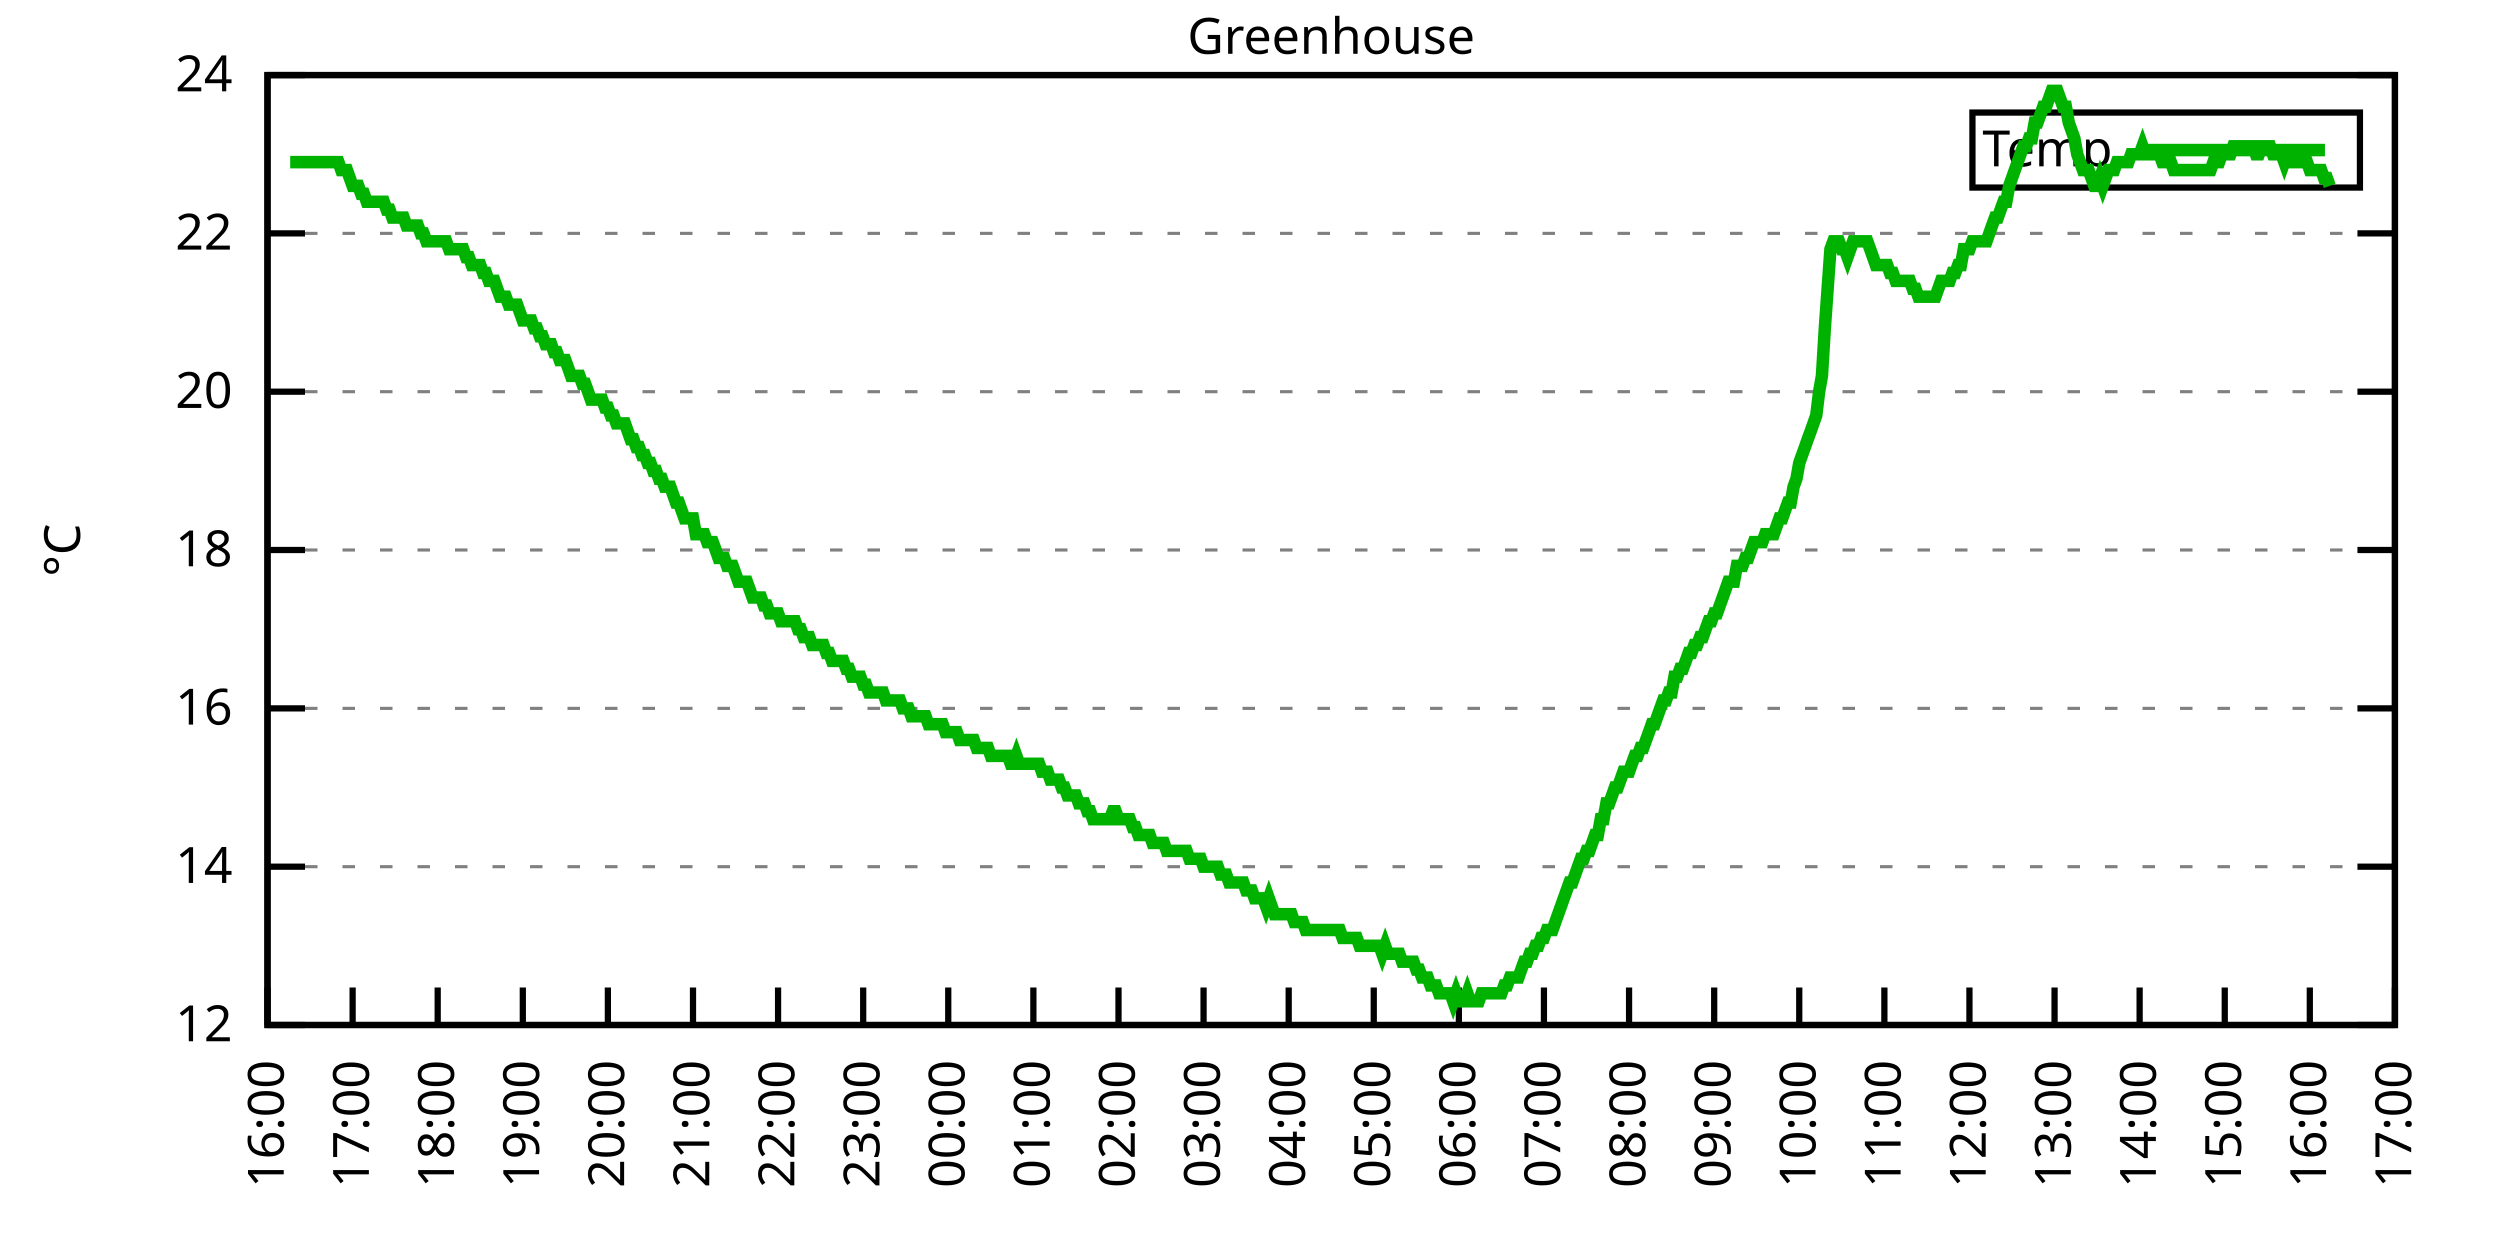
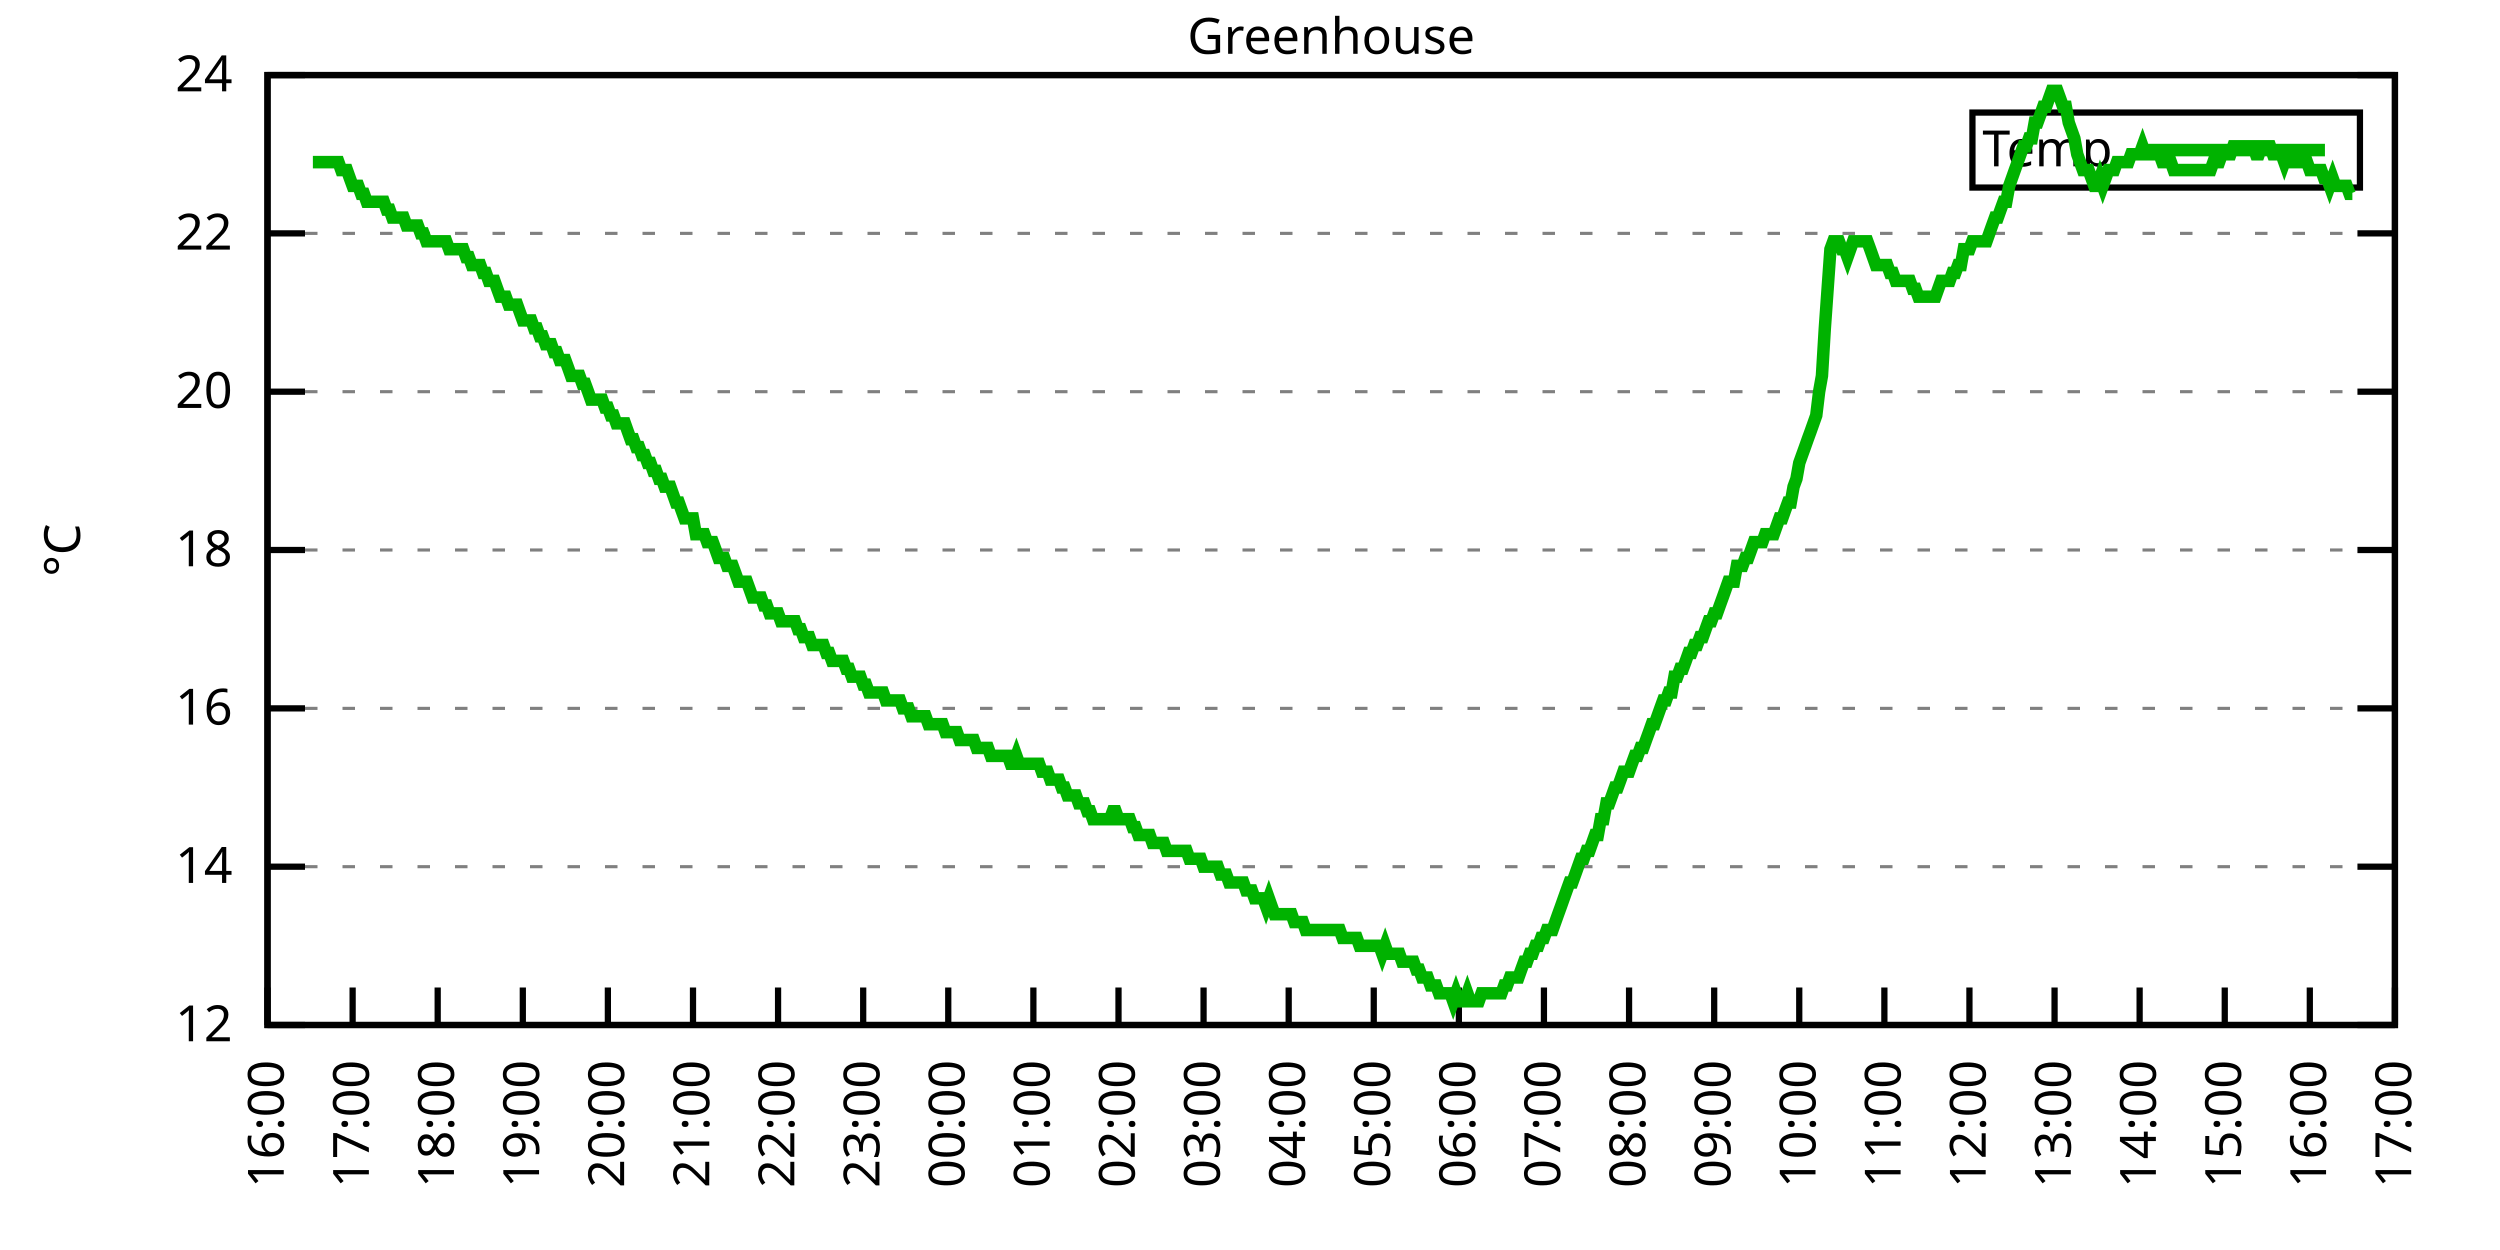
<svg xmlns="http://www.w3.org/2000/svg" xmlns:xlink="http://www.w3.org/1999/xlink" width="400" height="200" viewBox="0 0 400 200">
  <g id="gnuplot_canvas">
    <rect x="0" y="0" width="400" height="200" fill="none" />
    <defs>
      <circle id="gpDot" r="0.5" stroke-width="0.5" stroke="currentColor" />
      <path id="gpPt0" stroke-width="0.333" stroke="currentColor" d="M-1,0 h2 M0,-1 v2" />
      <path id="gpPt1" stroke-width="0.333" stroke="currentColor" d="M-1,-1 L1,1 M1,-1 L-1,1" />
      <path id="gpPt2" stroke-width="0.333" stroke="currentColor" d="M-1,0 L1,0 M0,-1 L0,1 M-1,-1 L1,1 M-1,1 L1,-1" />
      <rect id="gpPt3" stroke-width="0.333" stroke="currentColor" x="-1" y="-1" width="2" height="2" />
      <rect id="gpPt4" stroke-width="0.333" stroke="currentColor" fill="currentColor" x="-1" y="-1" width="2" height="2" />
      <circle id="gpPt5" stroke-width="0.333" stroke="currentColor" cx="0" cy="0" r="1" />
      <use xlink:href="#gpPt5" id="gpPt6" fill="currentColor" stroke="none" />
      <path id="gpPt7" stroke-width="0.333" stroke="currentColor" d="M0,-1.33 L-1.33,0.67 L1.33,0.67 z" />
      <use xlink:href="#gpPt7" id="gpPt8" fill="currentColor" stroke="none" />
      <use xlink:href="#gpPt7" id="gpPt9" stroke="currentColor" transform="rotate(180)" />
      <use xlink:href="#gpPt9" id="gpPt10" fill="currentColor" stroke="none" />
      <use xlink:href="#gpPt3" id="gpPt11" stroke="currentColor" transform="rotate(45)" />
      <use xlink:href="#gpPt11" id="gpPt12" fill="currentColor" stroke="none" />
      <path id="gpPt13" stroke-width="0.333" stroke="currentColor" d="M0,1.330 L1.265,0.411 L0.782,-1.067 L-0.782,-1.076 L-1.265,0.411 z" />
      <use xlink:href="#gpPt13" id="gpPt14" fill="currentColor" stroke="none" />
      <filter id="textbox" filterUnits="objectBoundingBox" x="0" y="0" height="1" width="1">
        <feFlood flood-color="white" flood-opacity="1" result="bgnd" />
        <feComposite in="SourceGraphic" in2="bgnd" operator="atop" />
      </filter>
      <filter id="greybox" filterUnits="objectBoundingBox" x="0" y="0" height="1" width="1">
        <feFlood flood-color="lightgrey" flood-opacity="1" result="grey" />
        <feComposite in="SourceGraphic" in2="grey" operator="atop" />
      </filter>
    </defs>
    <g fill="none" color="white" stroke="currentColor" stroke-width="1.00" stroke-linecap="butt" stroke-linejoin="miter">
</g>
    <g fill="none" color="black" stroke="currentColor" stroke-width="1.00" stroke-linecap="butt" stroke-linejoin="miter">
      <g stroke="none" shape-rendering="crispEdges">
        <polygon fill="rgb(255, 255, 255)" points="42.80,164.00 383.18,164.00 383.18,12.02 42.80,12.02 " />
      </g>
    </g>
    <g fill="none" color="black" stroke="currentColor" stroke-width="1.00" stroke-linecap="butt" stroke-linejoin="miter">
</g>
    <g fill="none" color="black" stroke="black" stroke-width="0.50" stroke-linecap="butt" stroke-linejoin="miter">
</g>
    <g fill="none" color="gray" stroke="currentColor" stroke-width="0.50" stroke-linecap="butt" stroke-linejoin="miter">
      <path stroke="gray" stroke-dasharray="2,4" class="gridline" d="M42.80,164.00 L383.19,164.00  " />
    </g>
    <g fill="none" color="gray" stroke="gray" stroke-width="1.00" stroke-linecap="butt" stroke-linejoin="miter">
</g>
    <g fill="none" color="black" stroke="currentColor" stroke-width="1.00" stroke-linecap="butt" stroke-linejoin="miter">
      <path stroke="black" d="M42.80,164.00 L48.80,164.00 M383.19,164.00 L377.19,164.00  " />
      <g transform="translate(37.20,166.60)" stroke="none" fill="black" font-family="Sans" font-size="8.00" text-anchor="end">
        <text>
          <tspan font-family="Sans"> 12</tspan>
        </text>
      </g>
    </g>
    <g fill="none" color="black" stroke="currentColor" stroke-width="1.00" stroke-linecap="butt" stroke-linejoin="miter">
</g>
    <g fill="none" color="black" stroke="black" stroke-width="0.50" stroke-linecap="butt" stroke-linejoin="miter">
</g>
    <g fill="none" color="gray" stroke="currentColor" stroke-width="0.50" stroke-linecap="butt" stroke-linejoin="miter">
      <path stroke="gray" stroke-dasharray="2,4" class="gridline" d="M42.80,138.67 L383.19,138.67  " />
    </g>
    <g fill="none" color="gray" stroke="gray" stroke-width="1.00" stroke-linecap="butt" stroke-linejoin="miter">
</g>
    <g fill="none" color="black" stroke="currentColor" stroke-width="1.00" stroke-linecap="butt" stroke-linejoin="miter">
      <path stroke="black" d="M42.80,138.67 L48.80,138.67 M383.19,138.67 L377.19,138.67  " />
      <g transform="translate(37.20,141.27)" stroke="none" fill="black" font-family="Sans" font-size="8.00" text-anchor="end">
        <text>
          <tspan font-family="Sans"> 14</tspan>
        </text>
      </g>
    </g>
    <g fill="none" color="black" stroke="currentColor" stroke-width="1.00" stroke-linecap="butt" stroke-linejoin="miter">
</g>
    <g fill="none" color="black" stroke="black" stroke-width="0.50" stroke-linecap="butt" stroke-linejoin="miter">
</g>
    <g fill="none" color="gray" stroke="currentColor" stroke-width="0.50" stroke-linecap="butt" stroke-linejoin="miter">
      <path stroke="gray" stroke-dasharray="2,4" class="gridline" d="M42.80,113.34 L383.19,113.34  " />
    </g>
    <g fill="none" color="gray" stroke="gray" stroke-width="1.00" stroke-linecap="butt" stroke-linejoin="miter">
</g>
    <g fill="none" color="black" stroke="currentColor" stroke-width="1.00" stroke-linecap="butt" stroke-linejoin="miter">
      <path stroke="black" d="M42.80,113.34 L48.80,113.34 M383.19,113.34 L377.19,113.34  " />
      <g transform="translate(37.20,115.94)" stroke="none" fill="black" font-family="Sans" font-size="8.00" text-anchor="end">
        <text>
          <tspan font-family="Sans"> 16</tspan>
        </text>
      </g>
    </g>
    <g fill="none" color="black" stroke="currentColor" stroke-width="1.00" stroke-linecap="butt" stroke-linejoin="miter">
</g>
    <g fill="none" color="black" stroke="black" stroke-width="0.50" stroke-linecap="butt" stroke-linejoin="miter">
</g>
    <g fill="none" color="gray" stroke="currentColor" stroke-width="0.50" stroke-linecap="butt" stroke-linejoin="miter">
      <path stroke="gray" stroke-dasharray="2,4" class="gridline" d="M42.80,88.00 L383.19,88.00  " />
    </g>
    <g fill="none" color="gray" stroke="gray" stroke-width="1.00" stroke-linecap="butt" stroke-linejoin="miter">
</g>
    <g fill="none" color="black" stroke="currentColor" stroke-width="1.00" stroke-linecap="butt" stroke-linejoin="miter">
      <path stroke="black" d="M42.80,88.00 L48.80,88.00 M383.19,88.00 L377.19,88.00  " />
      <g transform="translate(37.20,90.60)" stroke="none" fill="black" font-family="Sans" font-size="8.00" text-anchor="end">
        <text>
          <tspan font-family="Sans"> 18</tspan>
        </text>
      </g>
    </g>
    <g fill="none" color="black" stroke="currentColor" stroke-width="1.00" stroke-linecap="butt" stroke-linejoin="miter">
</g>
    <g fill="none" color="black" stroke="black" stroke-width="0.50" stroke-linecap="butt" stroke-linejoin="miter">
</g>
    <g fill="none" color="gray" stroke="currentColor" stroke-width="0.50" stroke-linecap="butt" stroke-linejoin="miter">
      <path stroke="gray" stroke-dasharray="2,4" class="gridline" d="M42.80,62.67 L383.19,62.67  " />
    </g>
    <g fill="none" color="gray" stroke="gray" stroke-width="1.00" stroke-linecap="butt" stroke-linejoin="miter">
</g>
    <g fill="none" color="black" stroke="currentColor" stroke-width="1.00" stroke-linecap="butt" stroke-linejoin="miter">
      <path stroke="black" d="M42.80,62.67 L48.80,62.67 M383.19,62.67 L377.19,62.67  " />
      <g transform="translate(37.20,65.27)" stroke="none" fill="black" font-family="Sans" font-size="8.00" text-anchor="end">
        <text>
          <tspan font-family="Sans"> 20</tspan>
        </text>
      </g>
    </g>
    <g fill="none" color="black" stroke="currentColor" stroke-width="1.00" stroke-linecap="butt" stroke-linejoin="miter">
</g>
    <g fill="none" color="black" stroke="black" stroke-width="0.50" stroke-linecap="butt" stroke-linejoin="miter">
</g>
    <g fill="none" color="gray" stroke="currentColor" stroke-width="0.50" stroke-linecap="butt" stroke-linejoin="miter">
      <path stroke="gray" stroke-dasharray="2,4" class="gridline" d="M42.80,37.34 L383.19,37.34  " />
    </g>
    <g fill="none" color="gray" stroke="gray" stroke-width="1.00" stroke-linecap="butt" stroke-linejoin="miter">
</g>
    <g fill="none" color="black" stroke="currentColor" stroke-width="1.00" stroke-linecap="butt" stroke-linejoin="miter">
      <path stroke="black" d="M42.80,37.34 L48.80,37.34 M383.19,37.34 L377.19,37.34  " />
      <g transform="translate(37.20,39.94)" stroke="none" fill="black" font-family="Sans" font-size="8.00" text-anchor="end">
        <text>
          <tspan font-family="Sans"> 22</tspan>
        </text>
      </g>
    </g>
    <g fill="none" color="black" stroke="currentColor" stroke-width="1.00" stroke-linecap="butt" stroke-linejoin="miter">
</g>
    <g fill="none" color="black" stroke="black" stroke-width="0.50" stroke-linecap="butt" stroke-linejoin="miter">
</g>
    <g fill="none" color="gray" stroke="currentColor" stroke-width="0.50" stroke-linecap="butt" stroke-linejoin="miter">
      <path stroke="gray" stroke-dasharray="2,4" class="gridline" d="M42.80,12.01 L383.19,12.01  " />
    </g>
    <g fill="none" color="gray" stroke="gray" stroke-width="1.00" stroke-linecap="butt" stroke-linejoin="miter">
</g>
    <g fill="none" color="black" stroke="currentColor" stroke-width="1.00" stroke-linecap="butt" stroke-linejoin="miter">
      <path stroke="black" d="M42.80,12.01 L48.80,12.01 M383.19,12.01 L377.19,12.01  " />
      <g transform="translate(37.20,14.61)" stroke="none" fill="black" font-family="Sans" font-size="8.00" text-anchor="end">
        <text>
          <tspan font-family="Sans"> 24</tspan>
        </text>
      </g>
    </g>
    <g fill="none" color="black" stroke="currentColor" stroke-width="1.00" stroke-linecap="butt" stroke-linejoin="miter">
      <path stroke="black" d="M42.80,164.00 L42.80,158.00  " />
      <g transform="translate(45.40,169.60) rotate(270.00)" stroke="none" fill="black" font-family="Sans" font-size="8.00" text-anchor="end">
        <text>
          <tspan font-family="Sans">16:00</tspan>
        </text>
      </g>
    </g>
    <g fill="none" color="black" stroke="currentColor" stroke-width="1.00" stroke-linecap="butt" stroke-linejoin="miter">
      <path stroke="black" d="M56.42,164.00 L56.42,158.00  " />
      <g transform="translate(59.02,169.60) rotate(270.00)" stroke="none" fill="black" font-family="Sans" font-size="8.00" text-anchor="end">
        <text>
          <tspan font-family="Sans">17:00</tspan>
        </text>
      </g>
    </g>
    <g fill="none" color="black" stroke="currentColor" stroke-width="1.00" stroke-linecap="butt" stroke-linejoin="miter">
      <path stroke="black" d="M70.03,164.00 L70.03,158.00  " />
      <g transform="translate(72.63,169.60) rotate(270.00)" stroke="none" fill="black" font-family="Sans" font-size="8.00" text-anchor="end">
        <text>
          <tspan font-family="Sans">18:00</tspan>
        </text>
      </g>
    </g>
    <g fill="none" color="black" stroke="currentColor" stroke-width="1.00" stroke-linecap="butt" stroke-linejoin="miter">
      <path stroke="black" d="M83.65,164.00 L83.65,158.00  " />
      <g transform="translate(86.25,169.60) rotate(270.00)" stroke="none" fill="black" font-family="Sans" font-size="8.00" text-anchor="end">
        <text>
          <tspan font-family="Sans">19:00</tspan>
        </text>
      </g>
    </g>
    <g fill="none" color="black" stroke="currentColor" stroke-width="1.00" stroke-linecap="butt" stroke-linejoin="miter">
      <path stroke="black" d="M97.26,164.00 L97.26,158.00  " />
      <g transform="translate(99.86,169.60) rotate(270.00)" stroke="none" fill="black" font-family="Sans" font-size="8.00" text-anchor="end">
        <text>
          <tspan font-family="Sans">20:00</tspan>
        </text>
      </g>
    </g>
    <g fill="none" color="black" stroke="currentColor" stroke-width="1.00" stroke-linecap="butt" stroke-linejoin="miter">
      <path stroke="black" d="M110.88,164.00 L110.88,158.00  " />
      <g transform="translate(113.48,169.60) rotate(270.00)" stroke="none" fill="black" font-family="Sans" font-size="8.00" text-anchor="end">
        <text>
          <tspan font-family="Sans">21:00</tspan>
        </text>
      </g>
    </g>
    <g fill="none" color="black" stroke="currentColor" stroke-width="1.00" stroke-linecap="butt" stroke-linejoin="miter">
      <path stroke="black" d="M124.49,164.00 L124.49,158.00  " />
      <g transform="translate(127.09,169.60) rotate(270.00)" stroke="none" fill="black" font-family="Sans" font-size="8.00" text-anchor="end">
        <text>
          <tspan font-family="Sans">22:00</tspan>
        </text>
      </g>
    </g>
    <g fill="none" color="black" stroke="currentColor" stroke-width="1.00" stroke-linecap="butt" stroke-linejoin="miter">
      <path stroke="black" d="M138.11,164.00 L138.11,158.00  " />
      <g transform="translate(140.71,169.60) rotate(270.00)" stroke="none" fill="black" font-family="Sans" font-size="8.00" text-anchor="end">
        <text>
          <tspan font-family="Sans">23:00</tspan>
        </text>
      </g>
    </g>
    <g fill="none" color="black" stroke="currentColor" stroke-width="1.00" stroke-linecap="butt" stroke-linejoin="miter">
      <path stroke="black" d="M151.72,164.00 L151.72,158.00  " />
      <g transform="translate(154.32,169.60) rotate(270.00)" stroke="none" fill="black" font-family="Sans" font-size="8.00" text-anchor="end">
        <text>
          <tspan font-family="Sans">00:00</tspan>
        </text>
      </g>
    </g>
    <g fill="none" color="black" stroke="currentColor" stroke-width="1.00" stroke-linecap="butt" stroke-linejoin="miter">
      <path stroke="black" d="M165.34,164.00 L165.34,158.00  " />
      <g transform="translate(167.94,169.60) rotate(270.00)" stroke="none" fill="black" font-family="Sans" font-size="8.00" text-anchor="end">
        <text>
          <tspan font-family="Sans">01:00</tspan>
        </text>
      </g>
    </g>
    <g fill="none" color="black" stroke="currentColor" stroke-width="1.00" stroke-linecap="butt" stroke-linejoin="miter">
      <path stroke="black" d="M178.96,164.00 L178.96,158.00  " />
      <g transform="translate(181.56,169.60) rotate(270.00)" stroke="none" fill="black" font-family="Sans" font-size="8.00" text-anchor="end">
        <text>
          <tspan font-family="Sans">02:00</tspan>
        </text>
      </g>
    </g>
    <g fill="none" color="black" stroke="currentColor" stroke-width="1.00" stroke-linecap="butt" stroke-linejoin="miter">
      <path stroke="black" d="M192.57,164.00 L192.57,158.00  " />
      <g transform="translate(195.17,169.60) rotate(270.00)" stroke="none" fill="black" font-family="Sans" font-size="8.00" text-anchor="end">
        <text>
          <tspan font-family="Sans">03:00</tspan>
        </text>
      </g>
    </g>
    <g fill="none" color="black" stroke="currentColor" stroke-width="1.00" stroke-linecap="butt" stroke-linejoin="miter">
      <path stroke="black" d="M206.19,164.00 L206.19,158.00  " />
      <g transform="translate(208.79,169.60) rotate(270.00)" stroke="none" fill="black" font-family="Sans" font-size="8.00" text-anchor="end">
        <text>
          <tspan font-family="Sans">04:00</tspan>
        </text>
      </g>
    </g>
    <g fill="none" color="black" stroke="currentColor" stroke-width="1.00" stroke-linecap="butt" stroke-linejoin="miter">
      <path stroke="black" d="M219.80,164.00 L219.80,158.00  " />
      <g transform="translate(222.40,169.60) rotate(270.00)" stroke="none" fill="black" font-family="Sans" font-size="8.00" text-anchor="end">
        <text>
          <tspan font-family="Sans">05:00</tspan>
        </text>
      </g>
    </g>
    <g fill="none" color="black" stroke="currentColor" stroke-width="1.00" stroke-linecap="butt" stroke-linejoin="miter">
      <path stroke="black" d="M233.42,164.00 L233.42,158.00  " />
      <g transform="translate(236.02,169.60) rotate(270.00)" stroke="none" fill="black" font-family="Sans" font-size="8.00" text-anchor="end">
        <text>
          <tspan font-family="Sans">06:00</tspan>
        </text>
      </g>
    </g>
    <g fill="none" color="black" stroke="currentColor" stroke-width="1.00" stroke-linecap="butt" stroke-linejoin="miter">
      <path stroke="black" d="M247.03,164.00 L247.03,158.00  " />
      <g transform="translate(249.63,169.60) rotate(270.00)" stroke="none" fill="black" font-family="Sans" font-size="8.00" text-anchor="end">
        <text>
          <tspan font-family="Sans">07:00</tspan>
        </text>
      </g>
    </g>
    <g fill="none" color="black" stroke="currentColor" stroke-width="1.00" stroke-linecap="butt" stroke-linejoin="miter">
      <path stroke="black" d="M260.65,164.00 L260.65,158.00  " />
      <g transform="translate(263.25,169.60) rotate(270.00)" stroke="none" fill="black" font-family="Sans" font-size="8.00" text-anchor="end">
        <text>
          <tspan font-family="Sans">08:00</tspan>
        </text>
      </g>
    </g>
    <g fill="none" color="black" stroke="currentColor" stroke-width="1.00" stroke-linecap="butt" stroke-linejoin="miter">
      <path stroke="black" d="M274.27,164.00 L274.27,158.00  " />
      <g transform="translate(276.87,169.60) rotate(270.00)" stroke="none" fill="black" font-family="Sans" font-size="8.00" text-anchor="end">
        <text>
          <tspan font-family="Sans">09:00</tspan>
        </text>
      </g>
    </g>
    <g fill="none" color="black" stroke="currentColor" stroke-width="1.00" stroke-linecap="butt" stroke-linejoin="miter">
      <path stroke="black" d="M287.88,164.00 L287.88,158.00  " />
      <g transform="translate(290.48,169.60) rotate(270.00)" stroke="none" fill="black" font-family="Sans" font-size="8.00" text-anchor="end">
        <text>
          <tspan font-family="Sans">10:00</tspan>
        </text>
      </g>
    </g>
    <g fill="none" color="black" stroke="currentColor" stroke-width="1.00" stroke-linecap="butt" stroke-linejoin="miter">
      <path stroke="black" d="M301.50,164.00 L301.50,158.00  " />
      <g transform="translate(304.10,169.60) rotate(270.00)" stroke="none" fill="black" font-family="Sans" font-size="8.00" text-anchor="end">
        <text>
          <tspan font-family="Sans">11:00</tspan>
        </text>
      </g>
    </g>
    <g fill="none" color="black" stroke="currentColor" stroke-width="1.00" stroke-linecap="butt" stroke-linejoin="miter">
      <path stroke="black" d="M315.11,164.00 L315.11,158.00  " />
      <g transform="translate(317.71,169.60) rotate(270.00)" stroke="none" fill="black" font-family="Sans" font-size="8.00" text-anchor="end">
        <text>
          <tspan font-family="Sans">12:00</tspan>
        </text>
      </g>
    </g>
    <g fill="none" color="black" stroke="currentColor" stroke-width="1.00" stroke-linecap="butt" stroke-linejoin="miter">
      <path stroke="black" d="M328.73,164.00 L328.73,158.00  " />
      <g transform="translate(331.33,169.60) rotate(270.00)" stroke="none" fill="black" font-family="Sans" font-size="8.00" text-anchor="end">
        <text>
          <tspan font-family="Sans">13:00</tspan>
        </text>
      </g>
    </g>
    <g fill="none" color="black" stroke="currentColor" stroke-width="1.00" stroke-linecap="butt" stroke-linejoin="miter">
      <path stroke="black" d="M342.34,164.00 L342.34,158.00  " />
      <g transform="translate(344.94,169.60) rotate(270.00)" stroke="none" fill="black" font-family="Sans" font-size="8.00" text-anchor="end">
        <text>
          <tspan font-family="Sans">14:00</tspan>
        </text>
      </g>
    </g>
    <g fill="none" color="black" stroke="currentColor" stroke-width="1.00" stroke-linecap="butt" stroke-linejoin="miter">
      <path stroke="black" d="M355.96,164.00 L355.96,158.00  " />
      <g transform="translate(358.56,169.60) rotate(270.00)" stroke="none" fill="black" font-family="Sans" font-size="8.00" text-anchor="end">
        <text>
          <tspan font-family="Sans">15:00</tspan>
        </text>
      </g>
    </g>
    <g fill="none" color="black" stroke="currentColor" stroke-width="1.00" stroke-linecap="butt" stroke-linejoin="miter">
      <path stroke="black" d="M369.57,164.00 L369.57,158.00  " />
      <g transform="translate(372.17,169.60) rotate(270.00)" stroke="none" fill="black" font-family="Sans" font-size="8.00" text-anchor="end">
        <text>
          <tspan font-family="Sans">16:00</tspan>
        </text>
      </g>
    </g>
    <g fill="none" color="black" stroke="currentColor" stroke-width="1.00" stroke-linecap="butt" stroke-linejoin="miter">
      <path stroke="black" d="M383.19,164.00 L383.19,158.00  " />
      <g transform="translate(385.79,169.60) rotate(270.00)" stroke="none" fill="black" font-family="Sans" font-size="8.00" text-anchor="end">
        <text>
          <tspan font-family="Sans">17:00</tspan>
        </text>
      </g>
    </g>
    <g fill="none" color="black" stroke="currentColor" stroke-width="1.00" stroke-linecap="butt" stroke-linejoin="miter">
</g>
    <g fill="none" color="black" stroke="currentColor" stroke-width="1.00" stroke-linecap="butt" stroke-linejoin="miter">
      <path stroke="black" d="M42.80,12.01 L42.80,164.00 L383.19,164.00 L383.19,12.01 L42.80,12.01 Z  " />
    </g>
    <g fill="none" color="black" stroke="currentColor" stroke-width="1.00" stroke-linecap="butt" stroke-linejoin="miter">
</g>
    <g fill="none" color="black" stroke="currentColor" stroke-width="1.00" stroke-linecap="butt" stroke-linejoin="miter">
      <path stroke="black" d="M315.59,30.01 L315.59,18.01 L377.59,18.01 L377.59,30.01 L315.59,30.01 Z  " />
    </g>
    <g id="Greenhouse_plot_1">
      <g fill="none" color="white" stroke="black" stroke-width="2.00" stroke-linecap="butt" stroke-linejoin="miter">
</g>
      <g fill="none" color="black" stroke="currentColor" stroke-width="2.00" stroke-linecap="butt" stroke-linejoin="miter">
        <g transform="translate(337.99,26.61)" stroke="none" fill="black" font-family="Sans" font-size="8.00" text-anchor="end">
          <text>
            <tspan font-family="Sans">Temp</tspan>
          </text>
        </g>
      </g>
      <g fill="none" color="black" stroke="currentColor" stroke-width="2.00" stroke-linecap="butt" stroke-linejoin="miter">
-         <path stroke="rgb(  0, 178,   0)" d="M343.59,24.01 L371.99,24.01 M46.43,25.94 L46.88,25.94 L47.34,25.94 L47.79,25.94 L48.25,25.94 L48.70,25.94   L49.15,25.94 L49.61,25.94 L50.06,25.94 L50.52,25.94 L50.97,25.94 L51.42,25.94 L51.88,25.94 L52.33,25.94   L52.78,25.94 L53.24,25.94 L53.69,25.94 L54.15,25.94 L54.60,27.21 L55.05,27.21 L55.51,27.21 L55.96,28.48   L56.42,29.74 L56.87,29.74 L57.32,29.74 L57.78,31.01 L58.23,31.01 L58.68,32.28 L59.14,32.28 L59.59,32.28   L60.05,32.28 L60.50,32.28 L60.95,32.28 L61.41,32.28 L61.86,33.54 L62.32,33.54 L62.77,34.81 L63.22,34.81   L63.68,34.81 L64.13,34.81 L64.58,34.81 L65.04,36.08 L65.49,36.08 L65.95,36.08 L66.40,36.08 L66.85,36.08   L67.31,37.34 L67.76,37.34 L68.22,38.61 L68.67,38.61 L69.12,38.61 L69.58,38.61 L70.03,38.61 L70.49,38.61   L70.94,38.61 L71.39,38.61 L71.85,39.87 L72.30,39.87 L72.75,39.87 L73.21,39.87 L73.66,39.87 L74.12,39.87   L74.57,41.14 L75.02,41.14 L75.48,42.41 L75.93,42.41 L76.39,42.41 L76.84,42.41 L77.29,43.67 L77.75,43.67   L78.20,44.94 L78.65,44.94 L79.11,44.94 L79.56,46.21 L80.02,47.47 L80.47,47.47 L80.92,47.47 L81.38,48.74   L81.83,48.74 L82.29,48.74 L82.74,48.74 L83.19,50.01 L83.65,51.27 L84.10,51.27 L84.55,51.27 L85.01,51.27   L85.46,52.54 L85.92,52.54 L86.37,53.81 L86.82,53.81 L87.28,55.07 L87.73,55.07 L88.19,55.07 L88.64,56.34   L89.09,56.34 L89.55,57.61 L90.00,57.61 L90.45,57.61 L90.91,58.87 L91.36,60.14 L91.82,60.14 L92.27,60.14   L92.72,60.14 L93.18,61.41 L93.63,61.41 L94.09,62.67 L94.54,63.94 L94.99,63.94 L95.45,63.94 L95.90,63.94   L96.35,63.94 L96.81,65.21 L97.26,65.21 L97.72,66.47 L98.17,66.47 L98.62,67.74 L99.08,67.74 L99.53,67.74   L99.99,67.74 L100.44,69.01 L100.89,70.27 L101.35,70.27 L101.80,71.54 L102.25,71.54 L102.71,72.81 L103.16,72.81   L103.62,74.07 L104.07,74.07 L104.52,75.34 L104.98,75.34 L105.43,76.61 L105.89,76.61 L106.34,77.87 L106.79,77.87   L107.25,77.87 L107.70,79.14 L108.15,80.41 L108.61,80.41 L109.06,81.67 L109.52,82.94 L109.97,82.94 L110.42,82.94   L110.88,82.94 L111.33,85.47 L111.79,85.47 L112.24,85.47 L112.69,85.47 L113.15,86.74 L113.60,86.74 L114.05,86.74   L114.51,88.00 L114.96,89.27 L115.42,89.27 L115.87,89.27 L116.32,90.54 L116.78,90.54 L117.23,90.54 L117.69,91.80   L118.14,93.07 L118.59,93.07 L119.05,93.07 L119.50,93.07 L119.96,94.34 L120.41,95.60 L120.86,95.60 L121.32,95.60   L121.77,95.60 L122.22,96.87 L122.68,96.87 L123.13,98.14 L123.59,98.14 L124.04,98.14 L124.49,98.14 L124.95,99.40   L125.40,99.40 L125.86,99.40 L126.31,99.40 L126.76,99.40 L127.22,99.40 L127.67,100.67 L128.12,100.67 L128.58,101.94   L129.03,101.94 L129.49,101.94 L129.94,103.20 L130.39,103.20 L130.85,103.20 L131.30,103.20 L131.76,103.20 L132.21,104.47   L132.66,104.47 L133.12,105.74 L133.57,105.74 L134.02,105.74 L134.48,105.74 L134.93,105.74 L135.39,107.00 L135.84,107.00   L136.29,108.27 L136.75,108.27 L137.20,108.27 L137.66,108.27 L138.11,109.54 L138.56,109.54 L139.02,110.80 L139.47,110.80   L139.92,110.80 L140.38,110.80 L140.83,110.80 L141.29,110.80 L141.74,112.07 L142.19,112.07 L142.65,112.07 L143.10,112.07   L143.56,112.07 L144.01,112.07 L144.46,113.34 L144.92,113.34 L145.37,113.34 L145.82,114.60 L146.28,114.60 L146.73,114.60   L147.19,114.60 L147.64,114.60 L148.09,114.60 L148.55,115.87 L149.00,115.87 L149.46,115.87 L149.91,115.87 L150.36,115.87   L150.82,115.87 L151.27,117.14 L151.72,117.14 L152.18,117.14 L152.63,117.14 L153.09,117.14 L153.54,118.40 L153.99,118.40   L154.45,118.40 L154.90,118.40 L155.36,118.40 L155.81,118.40 L156.26,119.67 L156.72,119.67 L157.17,119.67 L157.62,119.67   L158.08,119.67 L158.53,120.94 L158.99,120.94 L159.44,120.94 L159.89,120.94 L160.35,120.94 L160.80,120.94 L161.26,120.94   L161.71,122.20 L162.16,122.20 L162.62,120.94 L163.07,122.20 L163.52,122.20 L163.98,122.20 L164.43,122.20 L164.89,122.20   L165.34,122.20 L165.79,122.20 L166.25,122.20 L166.70,123.47 L167.16,123.47 L167.61,123.47 L168.06,124.74 L168.52,124.74   L168.97,124.74 L169.43,124.74 L169.88,126.00 L170.33,126.00 L170.79,127.27 L171.24,127.27 L171.69,127.27 L172.15,127.27   L172.60,128.54 L173.06,128.54 L173.51,128.54 L173.96,129.80 L174.42,129.80 L174.87,131.07 L175.33,131.07 L175.78,131.07   L176.23,131.07 L176.69,131.07 L177.14,131.07 L177.59,131.07 L178.05,129.80 L178.50,129.80 L178.96,131.07 L179.41,131.07   L179.86,131.07 L180.32,131.07 L180.77,131.07 L181.23,132.34 L181.68,132.34 L182.13,133.60 L182.59,133.60 L183.04,133.60   L183.49,133.60 L183.95,133.60 L184.40,134.87 L184.86,134.87 L185.31,134.87 L185.76,134.87 L186.22,134.87 L186.67,136.14   L187.13,136.14 L187.58,136.14 L188.03,136.14 L188.49,136.14 L188.94,136.14 L189.39,136.14 L189.85,136.14 L190.30,137.40   L190.76,137.40 L191.21,137.40 L191.66,137.40 L192.12,137.40 L192.57,138.67 L193.03,138.67 L193.48,138.67 L193.93,138.67   L194.39,138.67 L194.84,138.67 L195.29,139.93 L195.75,139.93 L196.20,139.93 L196.66,141.20 L197.11,141.20 L197.56,141.20   L198.02,141.20 L198.47,141.20 L198.93,141.20 L199.38,142.47 L199.83,142.47 L200.29,142.47 L200.74,143.73 L201.19,143.73   L201.65,143.73 L202.10,143.73 L202.56,145.00 L203.01,143.73 L203.46,145.00 L203.92,146.27 L204.37,146.27 L204.83,146.27   L205.28,146.27 L205.73,146.27 L206.19,146.27 L206.64,146.27 L207.09,147.53 L207.55,147.53 L208.00,147.53 L208.46,147.53   L208.91,148.80 L209.36,148.80 L209.82,148.80 L210.27,148.80 L210.73,148.80 L211.18,148.80 L211.63,148.80 L212.09,148.80   L212.54,148.80 L213.00,148.80 L213.45,148.80 L213.90,148.80 L214.36,148.80 L214.81,150.07 L215.26,150.07 L215.72,150.07   L216.17,150.07 L216.63,150.07 L217.08,150.07 L217.53,151.33 L217.99,151.33 L218.44,151.33 L218.90,151.33 L219.35,151.33   L219.80,151.33 L220.26,151.33 L220.71,151.33 L221.16,152.60 L221.62,151.33 L222.07,152.60 L222.53,152.60 L222.98,152.60   L223.43,152.60 L223.89,152.60 L224.34,153.87 L224.80,153.87 L225.25,153.87 L225.70,153.87 L226.16,153.87 L226.61,155.13   L227.06,155.13 L227.52,156.40 L227.97,156.40 L228.43,156.40 L228.88,157.67 L229.33,157.67 L229.79,157.67 L230.24,158.93   L230.70,158.93 L231.15,158.93 L231.60,158.93 L232.06,158.93 L232.51,160.20 L232.96,158.93 L233.42,160.20 L233.87,160.20   L234.33,160.20 L234.78,158.93 L235.23,160.20 L235.69,160.20 L236.14,160.20 L236.60,160.20 L237.05,158.93 L237.50,158.93   L237.96,158.93 L238.41,158.93 L238.86,158.93 L239.32,158.93 L239.77,158.93 L240.23,158.93 L240.68,157.67 L241.13,157.67   L241.59,156.40 L242.04,156.40 L242.50,156.40 L242.95,156.40 L243.40,155.13 L243.86,153.87 L244.31,153.87 L244.76,152.60   L245.22,152.60 L245.67,151.33 L246.13,151.33 L246.58,150.07 L247.03,150.07 L247.49,148.80 L247.94,148.80 L248.40,148.80   L248.85,147.53 L249.30,146.27 L249.76,145.00 L250.21,143.73 L250.66,142.47 L251.12,141.20 L251.57,141.20 L252.03,139.93   L252.48,138.67 L252.93,137.40 L253.39,137.40 L253.84,136.14 L254.30,136.14 L254.75,134.87 L255.20,133.60 L255.66,133.60   L256.11,131.07 L256.56,131.07 L257.02,128.54 L257.47,128.54 L257.93,127.27 L258.38,126.00 L258.83,126.00 L259.29,124.74   L259.74,123.47 L260.20,123.47 L260.65,123.47 L261.10,122.20 L261.56,120.94 L262.01,120.94 L262.47,119.67 L262.92,119.67   L263.37,118.40 L263.83,117.14 L264.28,115.87 L264.73,115.87 L265.19,114.60 L265.64,113.34 L266.10,112.07 L266.55,112.07   L267.00,110.80 L267.46,110.80 L267.91,108.27 L268.37,108.27 L268.82,107.00 L269.27,107.00 L269.73,105.74 L270.18,104.47   L270.63,104.47 L271.09,103.20 L271.54,103.20 L272.00,101.94 L272.45,101.94 L272.90,100.67 L273.36,99.40 L273.81,99.40   L274.27,98.14 L274.72,98.14 L275.17,96.87 L275.63,95.60 L276.08,94.34 L276.53,93.07 L276.99,93.07 L277.44,93.07   L277.90,90.54 L278.35,90.54 L278.80,90.54 L279.26,89.27 L279.71,89.27 L280.17,88.00 L280.62,86.74 L281.07,86.74   L281.53,86.74 L281.98,86.74 L282.43,85.47 L282.89,85.47 L283.34,85.47 L283.80,85.47 L284.25,84.21 L284.70,82.94   L285.16,82.94 L285.61,81.67 L286.07,80.41 L286.52,80.41 L286.97,77.87 L287.43,76.61 L287.88,74.07 L288.33,72.81   L288.79,71.54 L289.24,70.27 L289.70,69.01 L290.15,67.74 L290.60,66.47 L291.06,62.67 L291.51,60.14 L291.97,52.54   L292.42,46.21 L292.87,39.87 L293.33,38.61 L293.78,38.61 L294.23,38.61 L294.69,39.87 L295.14,39.87 L295.60,41.14   L296.05,39.87 L296.50,38.61 L296.96,38.61 L297.41,38.61 L297.87,38.61 L298.32,38.61 L298.77,38.61 L299.23,39.87   L299.68,41.14 L300.13,42.41 L300.59,42.41 L301.04,42.41 L301.50,42.41 L301.95,42.41 L302.40,43.67 L302.86,43.67   L303.31,44.94 L303.77,44.94 L304.22,44.94 L304.67,44.94 L305.13,44.94 L305.58,44.94 L306.03,46.21 L306.49,46.21   L306.94,47.47 L307.40,47.47 L307.85,47.47 L308.30,47.47 L308.76,47.47 L309.21,47.47 L309.67,47.47 L310.12,46.21   L310.57,44.94 L311.03,44.94 L311.48,44.94 L311.94,44.94 L312.39,43.67 L312.84,43.67 L313.30,42.41 L313.75,42.41   L314.20,39.87 L314.66,39.87 L315.11,39.87 L315.57,38.61 L316.02,38.61 L316.47,38.61 L316.93,38.61 L317.38,38.61   L317.84,38.61 L318.29,37.34 L318.74,36.08 L319.20,34.81 L319.65,34.81 L320.10,33.54 L320.56,32.28 L321.01,32.28   L321.47,29.74 L321.92,28.48 L322.37,27.21 L322.83,25.94 L323.28,24.68 L323.74,23.41 L324.19,23.41 L324.64,22.14   L325.10,22.14 L325.55,19.61 L326.00,19.61 L326.46,18.34 L326.91,17.08 L327.37,17.08 L327.82,15.81 L328.27,14.54   L328.73,14.54 L329.18,14.54 L329.64,15.81 L330.09,17.08 L330.54,17.08 L331.00,19.61 L331.45,20.88 L331.90,22.14   L332.36,24.68 L332.81,25.94 L333.27,27.21 L333.72,27.21 L334.17,27.21 L334.63,28.48 L335.08,29.74 L335.54,29.74   L335.99,28.48 L336.44,29.74 L336.90,28.48 L337.35,27.21 L337.80,27.21 L338.26,27.21 L338.71,25.94 L339.17,25.94   L339.62,25.94 L340.07,25.94 L340.53,25.94 L340.98,24.68 L341.44,24.68 L341.89,24.68 L342.34,24.68 L342.80,23.41   L343.25,24.68 L343.70,24.68 L344.16,24.68 L344.61,24.68 L345.07,24.68 L345.52,24.68 L345.97,25.94 L346.43,25.94   L346.88,25.94 L347.34,25.94 L347.79,27.21 L348.24,27.21 L348.70,27.21 L349.15,27.21 L349.60,27.21 L350.06,27.21   L350.51,27.21 L350.97,27.21 L351.42,27.21 L351.87,27.21 L352.33,27.21 L352.78,27.21 L353.24,27.21 L353.69,27.21   L354.14,25.94 L354.60,25.94 L355.05,25.94 L355.50,24.68 L355.96,24.68 L356.41,24.68 L356.87,24.68 L357.32,23.41   L357.77,23.41 L358.23,23.41 L358.68,23.41 L359.14,23.41 L359.59,23.41 L360.04,23.41 L360.50,23.41 L360.95,24.68   L361.41,24.68 L361.86,23.41 L362.31,23.41 L362.77,23.41 L363.22,23.41 L363.67,24.68 L364.13,24.68 L364.58,24.68   L365.04,24.68 L365.49,25.94 L365.94,24.68 L366.40,24.68 L366.85,25.94 L367.31,25.94 L367.76,25.94 L368.21,25.94   L368.67,25.94 L369.12,25.94 L369.57,27.21 L370.03,27.21 L370.48,27.21 L370.94,27.21 L371.39,27.21 L371.84,28.48   L372.30,28.48 L372.75,29.74  " />
+         <path stroke="rgb(  0, 178,   0)" d="M343.59,24.01 L371.99,24.01 M50.06,25.94 L50.52,25.94 L50.97,25.94 L51.42,25.94 L51.88,25.94 L52.33,25.94   L52.78,25.94 L53.24,25.94 L53.69,25.94 L54.15,25.94 L54.60,27.21 L55.05,27.21 L55.51,27.21 L55.96,28.48   L56.42,29.74 L56.87,29.74 L57.32,29.74 L57.78,31.01 L58.23,31.01 L58.68,32.28 L59.14,32.28 L59.59,32.28   L60.05,32.28 L60.50,32.28 L60.95,32.28 L61.41,32.28 L61.86,33.54 L62.32,33.54 L62.77,34.81 L63.22,34.81   L63.68,34.81 L64.13,34.81 L64.58,34.81 L65.04,36.08 L65.49,36.08 L65.95,36.08 L66.40,36.08 L66.85,36.08   L67.31,37.34 L67.76,37.34 L68.22,38.61 L68.67,38.61 L69.12,38.61 L69.58,38.61 L70.03,38.61 L70.49,38.61   L70.94,38.61 L71.39,38.61 L71.85,39.87 L72.30,39.87 L72.75,39.87 L73.21,39.87 L73.66,39.87 L74.12,39.87   L74.57,41.14 L75.02,41.14 L75.48,42.41 L75.93,42.41 L76.39,42.41 L76.84,42.41 L77.29,43.67 L77.75,43.67   L78.20,44.94 L78.65,44.94 L79.11,44.94 L79.56,46.21 L80.02,47.47 L80.47,47.47 L80.92,47.47 L81.38,48.74   L81.83,48.74 L82.29,48.74 L82.74,48.74 L83.19,50.01 L83.65,51.27 L84.10,51.27 L84.55,51.27 L85.01,51.27   L85.46,52.54 L85.92,52.54 L86.37,53.81 L86.82,53.81 L87.28,55.07 L87.73,55.07 L88.19,55.07 L88.64,56.34   L89.09,56.34 L89.55,57.61 L90.00,57.61 L90.45,57.61 L90.91,58.87 L91.36,60.14 L91.82,60.14 L92.27,60.14   L92.72,60.14 L93.18,61.41 L93.63,61.41 L94.09,62.67 L94.54,63.94 L94.99,63.94 L95.45,63.94 L95.90,63.94   L96.35,63.94 L96.81,65.21 L97.26,65.21 L97.72,66.47 L98.17,66.47 L98.62,67.74 L99.08,67.74 L99.53,67.74   L99.99,67.74 L100.44,69.01 L100.89,70.27 L101.35,70.27 L101.80,71.54 L102.25,71.54 L102.71,72.81 L103.16,72.81   L103.62,74.07 L104.07,74.07 L104.52,75.34 L104.98,75.34 L105.43,76.61 L105.89,76.61 L106.34,77.87 L106.79,77.87   L107.25,77.87 L107.70,79.14 L108.15,80.41 L108.61,80.41 L109.06,81.67 L109.52,82.94 L109.97,82.94 L110.42,82.94   L110.88,82.94 L111.33,85.47 L111.79,85.47 L112.24,85.47 L112.69,85.47 L113.15,86.74 L113.60,86.74 L114.05,86.74   L114.51,88.00 L114.96,89.27 L115.42,89.27 L115.87,89.27 L116.32,90.54 L116.78,90.54 L117.23,90.54 L117.69,91.80   L118.14,93.07 L118.59,93.07 L119.05,93.07 L119.50,93.07 L119.96,94.34 L120.41,95.60 L120.86,95.60 L121.32,95.60   L121.77,95.60 L122.22,96.87 L122.68,96.87 L123.13,98.14 L123.59,98.14 L124.04,98.14 L124.49,98.14 L124.95,99.40   L125.40,99.40 L125.86,99.40 L126.31,99.40 L126.76,99.40 L127.22,99.40 L127.67,100.67 L128.12,100.67 L128.58,101.94   L129.03,101.94 L129.49,101.94 L129.94,103.20 L130.39,103.20 L130.85,103.20 L131.30,103.20 L131.76,103.20 L132.21,104.47   L132.66,104.47 L133.12,105.74 L133.57,105.74 L134.02,105.74 L134.48,105.74 L134.93,105.74 L135.39,107.00 L135.84,107.00   L136.29,108.27 L136.75,108.27 L137.20,108.27 L137.66,108.27 L138.11,109.54 L138.56,109.54 L139.02,110.80 L139.47,110.80   L139.92,110.80 L140.38,110.80 L140.83,110.80 L141.29,110.80 L141.74,112.07 L142.19,112.07 L142.65,112.07 L143.10,112.07   L143.56,112.07 L144.01,112.07 L144.46,113.34 L144.92,113.34 L145.37,113.34 L145.82,114.60 L146.28,114.60 L146.73,114.60   L147.19,114.60 L147.64,114.60 L148.09,114.60 L148.55,115.87 L149.00,115.87 L149.46,115.87 L149.91,115.87 L150.36,115.87   L150.82,115.87 L151.27,117.14 L151.72,117.14 L152.18,117.14 L152.63,117.14 L153.09,117.14 L153.54,118.40 L153.99,118.40   L154.45,118.40 L154.90,118.40 L155.36,118.40 L155.81,118.40 L156.26,119.67 L156.72,119.67 L157.17,119.67 L157.62,119.67   L158.08,119.67 L158.53,120.94 L158.99,120.94 L159.44,120.94 L159.89,120.94 L160.35,120.94 L160.80,120.94 L161.26,120.94   L161.71,122.20 L162.16,122.20 L162.62,120.94 L163.07,122.20 L163.52,122.20 L163.98,122.20 L164.43,122.20 L164.89,122.20   L165.34,122.20 L165.79,122.20 L166.25,122.20 L166.70,123.47 L167.16,123.47 L167.61,123.47 L168.06,124.74 L168.52,124.74   L168.97,124.74 L169.43,124.74 L169.88,126.00 L170.33,126.00 L170.79,127.27 L171.24,127.27 L171.69,127.27 L172.15,127.27   L172.60,128.54 L173.06,128.54 L173.51,128.54 L173.96,129.80 L174.42,129.80 L174.87,131.07 L175.33,131.07 L175.78,131.07   L176.23,131.07 L176.69,131.07 L177.14,131.07 L177.59,131.07 L178.05,129.80 L178.50,129.80 L178.96,131.07 L179.41,131.07   L179.86,131.07 L180.32,131.07 L180.77,131.07 L181.23,132.34 L181.68,132.34 L182.13,133.60 L182.59,133.60 L183.04,133.60   L183.49,133.60 L183.95,133.60 L184.40,134.87 L184.86,134.87 L185.31,134.87 L185.76,134.87 L186.22,134.87 L186.67,136.14   L187.13,136.14 L187.58,136.14 L188.03,136.14 L188.49,136.14 L188.94,136.14 L189.39,136.14 L189.85,136.14 L190.30,137.40   L190.76,137.40 L191.21,137.40 L191.66,137.40 L192.12,137.40 L192.57,138.67 L193.03,138.67 L193.48,138.67 L193.93,138.67   L194.39,138.67 L194.84,138.67 L195.29,139.93 L195.75,139.93 L196.20,139.93 L196.66,141.20 L197.11,141.20 L197.56,141.20   L198.02,141.20 L198.47,141.20 L198.93,141.20 L199.38,142.47 L199.83,142.47 L200.29,142.47 L200.74,143.73 L201.19,143.73   L201.65,143.73 L202.10,143.73 L202.56,145.00 L203.01,143.73 L203.46,145.00 L203.92,146.27 L204.37,146.27 L204.83,146.27   L205.28,146.27 L205.73,146.27 L206.19,146.27 L206.64,146.27 L207.09,147.53 L207.55,147.53 L208.00,147.53 L208.46,147.53   L208.91,148.80 L209.36,148.80 L209.82,148.80 L210.27,148.80 L210.73,148.80 L211.18,148.80 L211.63,148.80 L212.09,148.80   L212.54,148.80 L213.00,148.80 L213.45,148.80 L213.90,148.80 L214.36,148.80 L214.81,150.07 L215.26,150.07 L215.72,150.07   L216.17,150.07 L216.63,150.07 L217.08,150.07 L217.53,151.33 L217.99,151.33 L218.44,151.33 L218.90,151.33 L219.35,151.33   L219.80,151.33 L220.26,151.33 L220.71,151.33 L221.16,152.60 L221.62,151.33 L222.07,152.60 L222.53,152.60 L222.98,152.60   L223.43,152.60 L223.89,152.60 L224.34,153.87 L224.80,153.87 L225.25,153.87 L225.70,153.87 L226.16,153.87 L226.61,155.13   L227.06,155.13 L227.52,156.40 L227.97,156.40 L228.43,156.40 L228.88,157.67 L229.33,157.67 L229.79,157.67 L230.24,158.93   L230.70,158.93 L231.15,158.93 L231.60,158.93 L232.06,158.93 L232.51,160.20 L232.96,158.93 L233.42,160.20 L233.87,160.20   L234.33,160.20 L234.78,158.93 L235.23,160.20 L235.69,160.20 L236.14,160.20 L236.60,160.20 L237.05,158.93 L237.50,158.93   L237.96,158.93 L238.41,158.93 L238.86,158.93 L239.32,158.93 L239.77,158.93 L240.23,158.93 L240.68,157.67 L241.13,157.67   L241.59,156.40 L242.04,156.40 L242.50,156.40 L242.95,156.40 L243.40,155.13 L243.86,153.87 L244.31,153.87 L244.76,152.60   L245.22,152.60 L245.67,151.33 L246.13,151.33 L246.58,150.07 L247.03,150.07 L247.49,148.80 L247.94,148.80 L248.40,148.80   L248.85,147.53 L249.30,146.27 L249.76,145.00 L250.21,143.73 L250.66,142.47 L251.12,141.20 L251.57,141.20 L252.03,139.93   L252.48,138.67 L252.93,137.40 L253.39,137.40 L253.84,136.14 L254.30,136.14 L254.75,134.87 L255.20,133.60 L255.66,133.60   L256.11,131.07 L256.56,131.07 L257.02,128.54 L257.47,128.54 L257.93,127.27 L258.38,126.00 L258.83,126.00 L259.29,124.74   L259.74,123.47 L260.20,123.47 L260.65,123.47 L261.10,122.20 L261.56,120.94 L262.01,120.94 L262.47,119.67 L262.92,119.67   L263.37,118.40 L263.83,117.14 L264.28,115.87 L264.73,115.87 L265.19,114.60 L265.64,113.34 L266.10,112.07 L266.55,112.07   L267.00,110.80 L267.46,110.80 L267.91,108.27 L268.37,108.27 L268.82,107.00 L269.27,107.00 L269.73,105.74 L270.18,104.47   L270.63,104.47 L271.09,103.20 L271.54,103.20 L272.00,101.94 L272.45,101.94 L272.90,100.67 L273.36,99.40 L273.81,99.40   L274.27,98.14 L274.72,98.14 L275.17,96.87 L275.63,95.60 L276.08,94.34 L276.53,93.07 L276.99,93.07 L277.44,93.07   L277.90,90.54 L278.35,90.54 L278.80,90.54 L279.26,89.27 L279.71,89.27 L280.17,88.00 L280.62,86.74 L281.07,86.74   L281.53,86.74 L281.98,86.74 L282.43,85.47 L282.89,85.47 L283.34,85.47 L283.80,85.47 L284.25,84.21 L284.70,82.94   L285.16,82.94 L285.61,81.67 L286.07,80.41 L286.52,80.41 L286.97,77.87 L287.43,76.61 L287.88,74.07 L288.33,72.81   L288.79,71.54 L289.24,70.27 L289.70,69.01 L290.15,67.74 L290.60,66.47 L291.06,62.67 L291.51,60.14 L291.97,52.54   L292.42,46.21 L292.87,39.87 L293.33,38.61 L293.78,38.61 L294.23,38.61 L294.69,39.87 L295.14,39.87 L295.60,41.14   L296.05,39.87 L296.50,38.61 L296.96,38.61 L297.41,38.61 L297.87,38.61 L298.32,38.61 L298.77,38.61 L299.23,39.87   L299.68,41.14 L300.13,42.41 L300.59,42.41 L301.04,42.41 L301.50,42.41 L301.95,42.41 L302.40,43.67 L302.86,43.67   L303.31,44.94 L303.77,44.94 L304.22,44.94 L304.67,44.94 L305.13,44.94 L305.58,44.94 L306.03,46.21 L306.49,46.21   L306.94,47.47 L307.40,47.47 L307.85,47.47 L308.30,47.47 L308.76,47.47 L309.21,47.47 L309.67,47.47 L310.12,46.21   L310.57,44.94 L311.03,44.94 L311.48,44.94 L311.94,44.94 L312.39,43.67 L312.84,43.67 L313.30,42.41 L313.75,42.41   L314.20,39.87 L314.66,39.87 L315.11,39.87 L315.57,38.61 L316.02,38.61 L316.47,38.61 L316.93,38.61 L317.38,38.61   L317.84,38.61 L318.29,37.34 L318.74,36.08 L319.20,34.81 L319.65,34.81 L320.10,33.54 L320.56,32.28 L321.01,32.28   L321.47,29.74 L321.92,28.48 L322.37,27.21 L322.83,25.94 L323.28,24.68 L323.74,23.41 L324.19,23.41 L324.64,22.14   L325.10,22.14 L325.55,19.61 L326.00,19.61 L326.46,18.34 L326.91,17.08 L327.37,17.08 L327.82,15.81 L328.27,14.54   L328.73,14.54 L329.18,14.54 L329.64,15.81 L330.09,17.08 L330.54,17.08 L331.00,19.61 L331.45,20.88 L331.90,22.14   L332.36,24.68 L332.81,25.94 L333.27,27.21 L333.72,27.21 L334.17,27.21 L334.63,28.48 L335.08,29.74 L335.54,29.74   L335.99,28.48 L336.44,29.74 L336.90,28.48 L337.35,27.21 L337.80,27.21 L338.26,27.21 L338.71,25.94 L339.17,25.94   L339.62,25.94 L340.07,25.94 L340.53,25.94 L340.98,24.68 L341.44,24.68 L341.89,24.68 L342.34,24.68 L342.80,23.41   L343.25,24.68 L343.70,24.68 L344.16,24.68 L344.61,24.68 L345.07,24.68 L345.52,24.68 L345.97,25.94 L346.43,25.94   L346.88,25.94 L347.34,25.94 L347.79,27.21 L348.24,27.21 L348.70,27.21 L349.15,27.21 L349.60,27.21 L350.06,27.21   L350.51,27.21 L350.97,27.21 L351.42,27.21 L351.87,27.21 L352.33,27.21 L352.78,27.21 L353.24,27.21 L353.69,27.21   L354.14,25.94 L354.60,25.94 L355.05,25.94 L355.50,24.68 L355.96,24.68 L356.41,24.68 L356.87,24.68 L357.32,23.41   L357.77,23.41 L358.23,23.41 L358.68,23.41 L359.14,23.41 L359.59,23.41 L360.04,23.41 L360.50,23.41 L360.95,24.68   L361.41,24.68 L361.86,23.41 L362.31,23.41 L362.77,23.41 L363.22,23.41 L363.67,24.68 L364.13,24.68 L364.58,24.68   L365.04,24.68 L365.49,25.94 L365.94,24.68 L366.40,24.68 L366.85,25.94 L367.31,25.94 L367.76,25.94 L368.21,25.94   L368.67,25.94 L369.12,25.94 L369.57,27.21 L370.03,27.21 L370.48,27.21 L370.94,27.21 L371.39,27.21 L371.84,28.48   L372.30,28.48 L372.75,29.74 L373.21,28.48 L373.66,29.74 L374.11,29.74 L374.57,29.74 L375.02,29.74 L375.47,29.74   L375.93,31.01 L376.38,31.01  " />
      </g>
    </g>
    <g fill="none" color="black" stroke="currentColor" stroke-width="2.00" stroke-linecap="butt" stroke-linejoin="miter">
</g>
    <g fill="none" color="black" stroke="black" stroke-width="1.00" stroke-linecap="butt" stroke-linejoin="miter">
</g>
    <g fill="none" color="black" stroke="currentColor" stroke-width="1.00" stroke-linecap="butt" stroke-linejoin="miter">
      <path stroke="black" d="M42.80,12.01 L42.80,164.00 L383.19,164.00 L383.19,12.01 L42.80,12.01 Z  " />
      <g transform="translate(12.80,88.01) rotate(270.00)" stroke="none" fill="black" font-family="Sans" font-size="8.00" text-anchor="middle">
        <text>
          <tspan font-family="Sans">°C</tspan>
        </text>
      </g>
    </g>
    <g fill="none" color="black" stroke="currentColor" stroke-width="1.00" stroke-linecap="butt" stroke-linejoin="miter">
</g>
    <g fill="none" color="black" stroke="currentColor" stroke-width="1.00" stroke-linecap="butt" stroke-linejoin="miter">
      <g transform="translate(212.99,8.61)" stroke="none" fill="black" font-family="Sans" font-size="8.00" text-anchor="middle">
        <text>
          <tspan font-family="Sans">Greenhouse</tspan>
        </text>
      </g>
    </g>
    <g fill="none" color="black" stroke="currentColor" stroke-width="1.00" stroke-linecap="butt" stroke-linejoin="miter">
</g>
  </g>
</svg>
